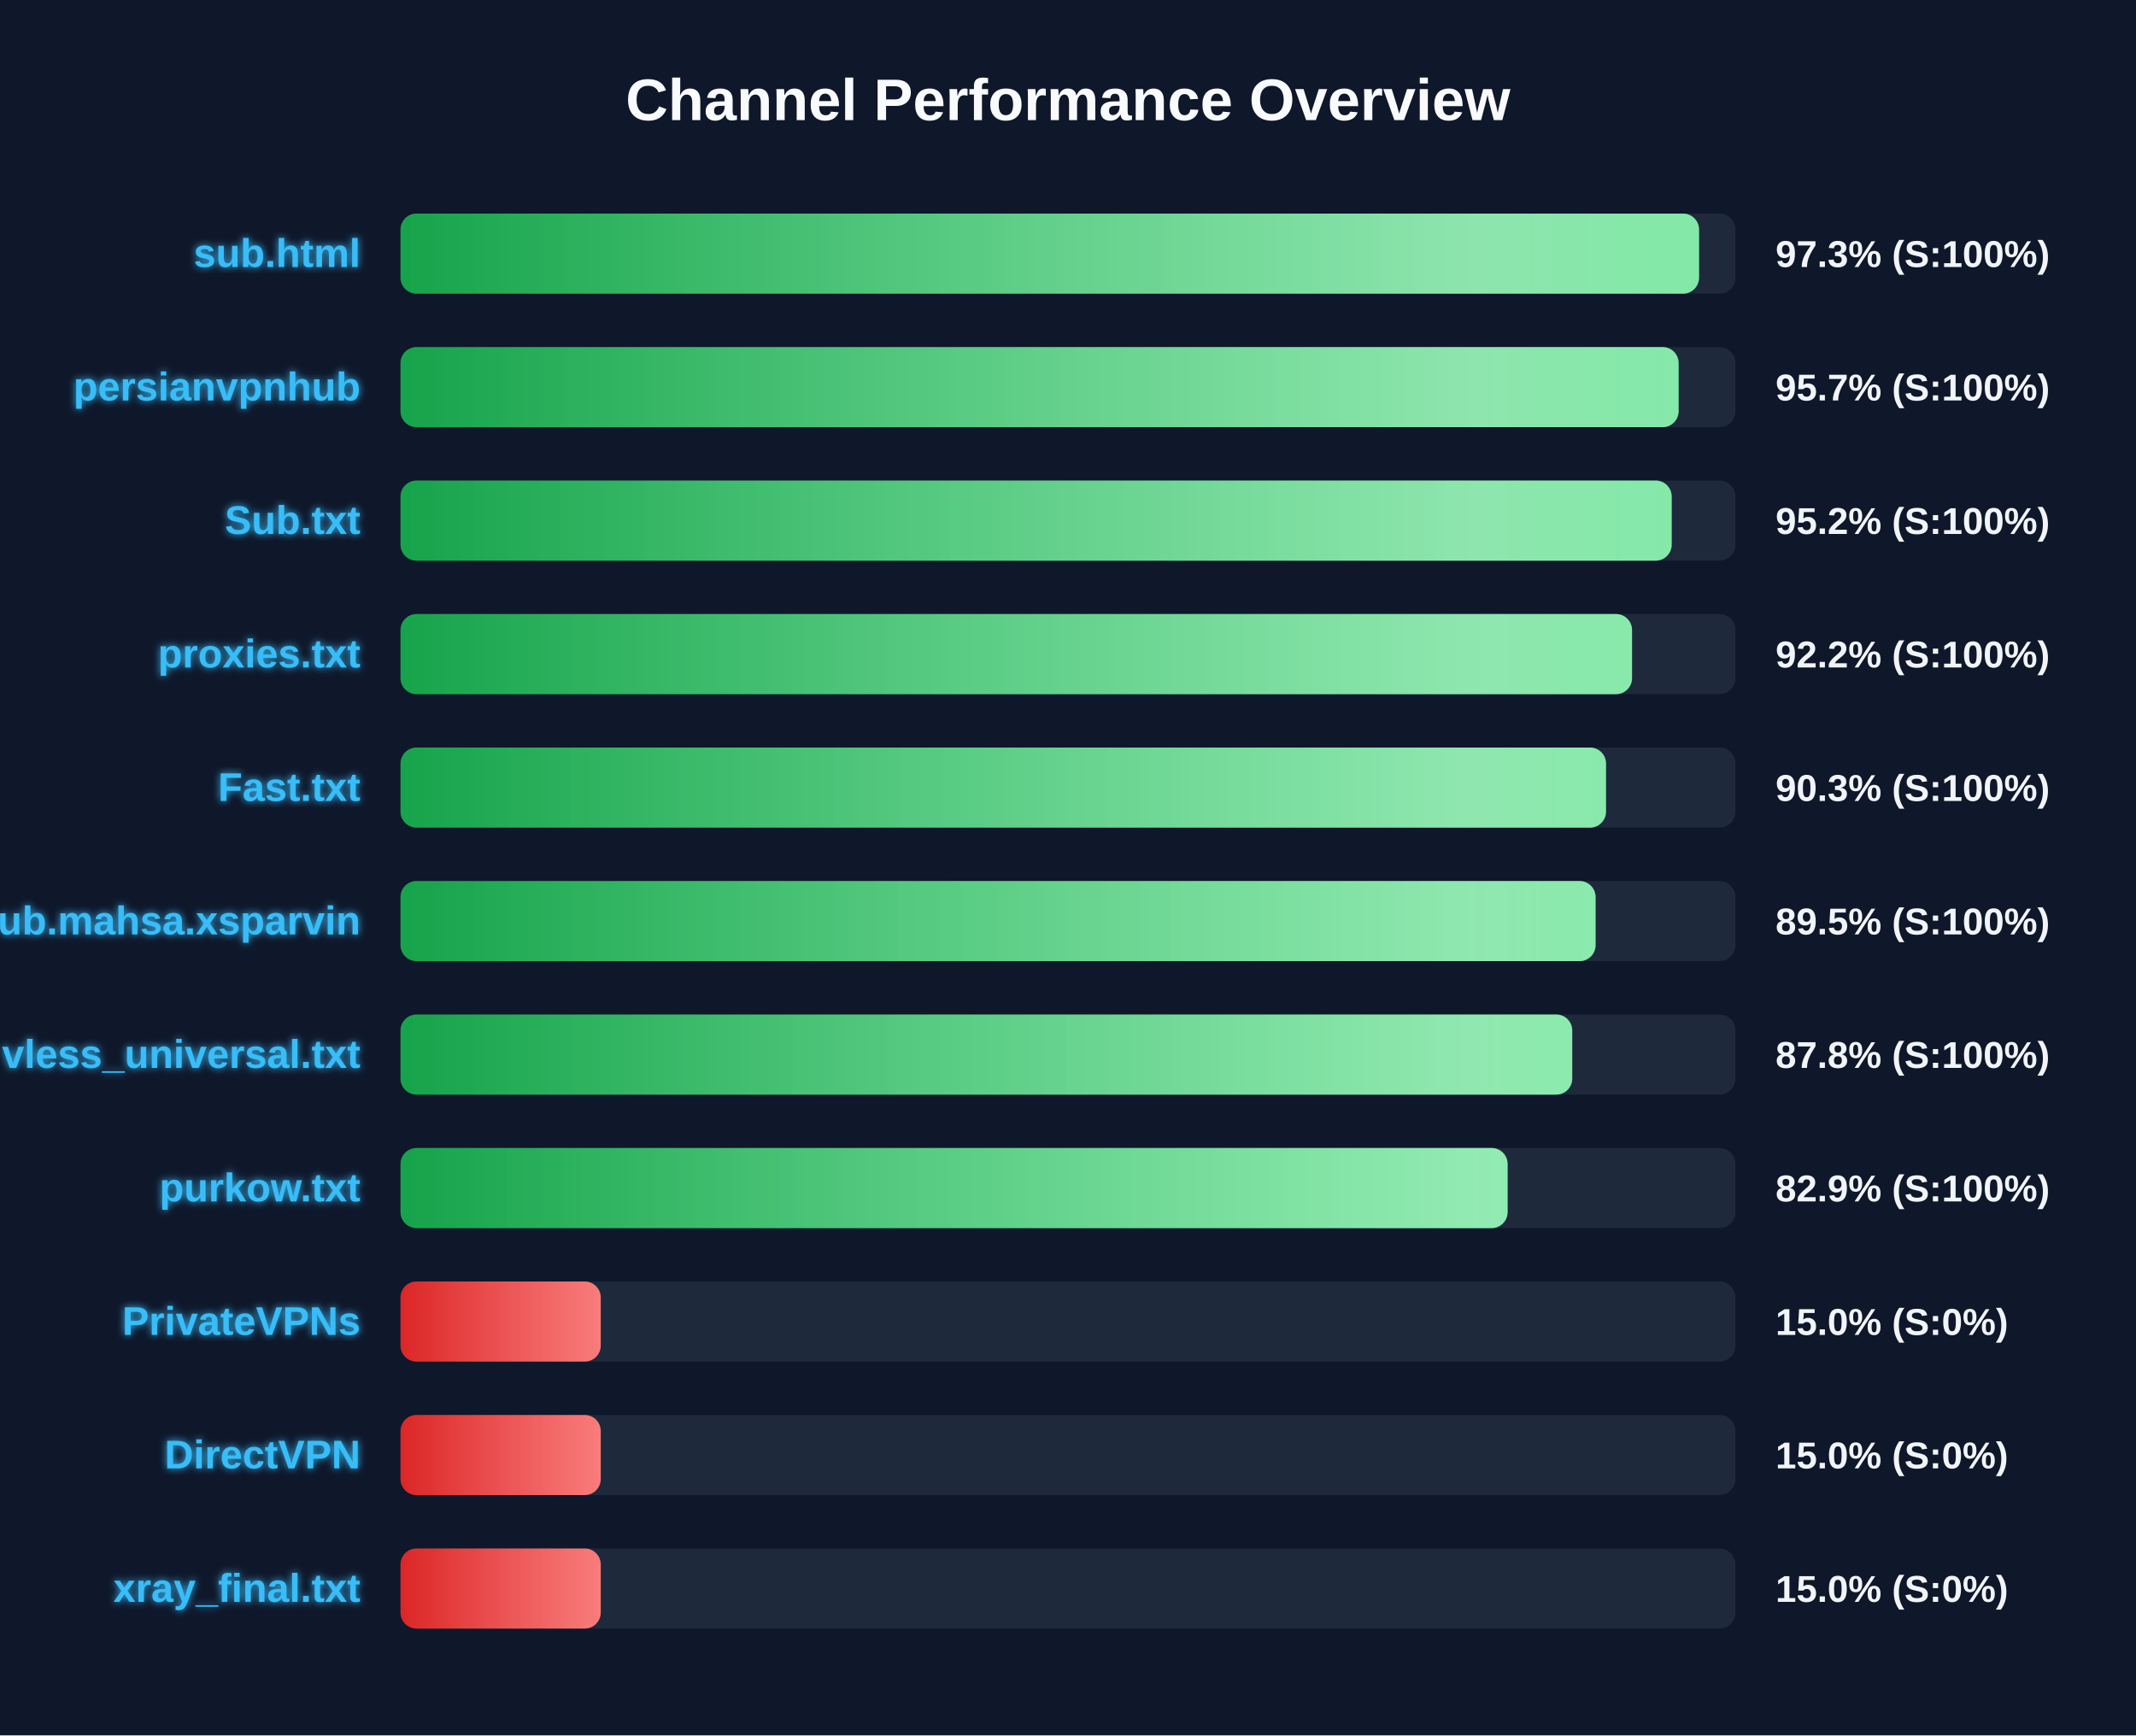
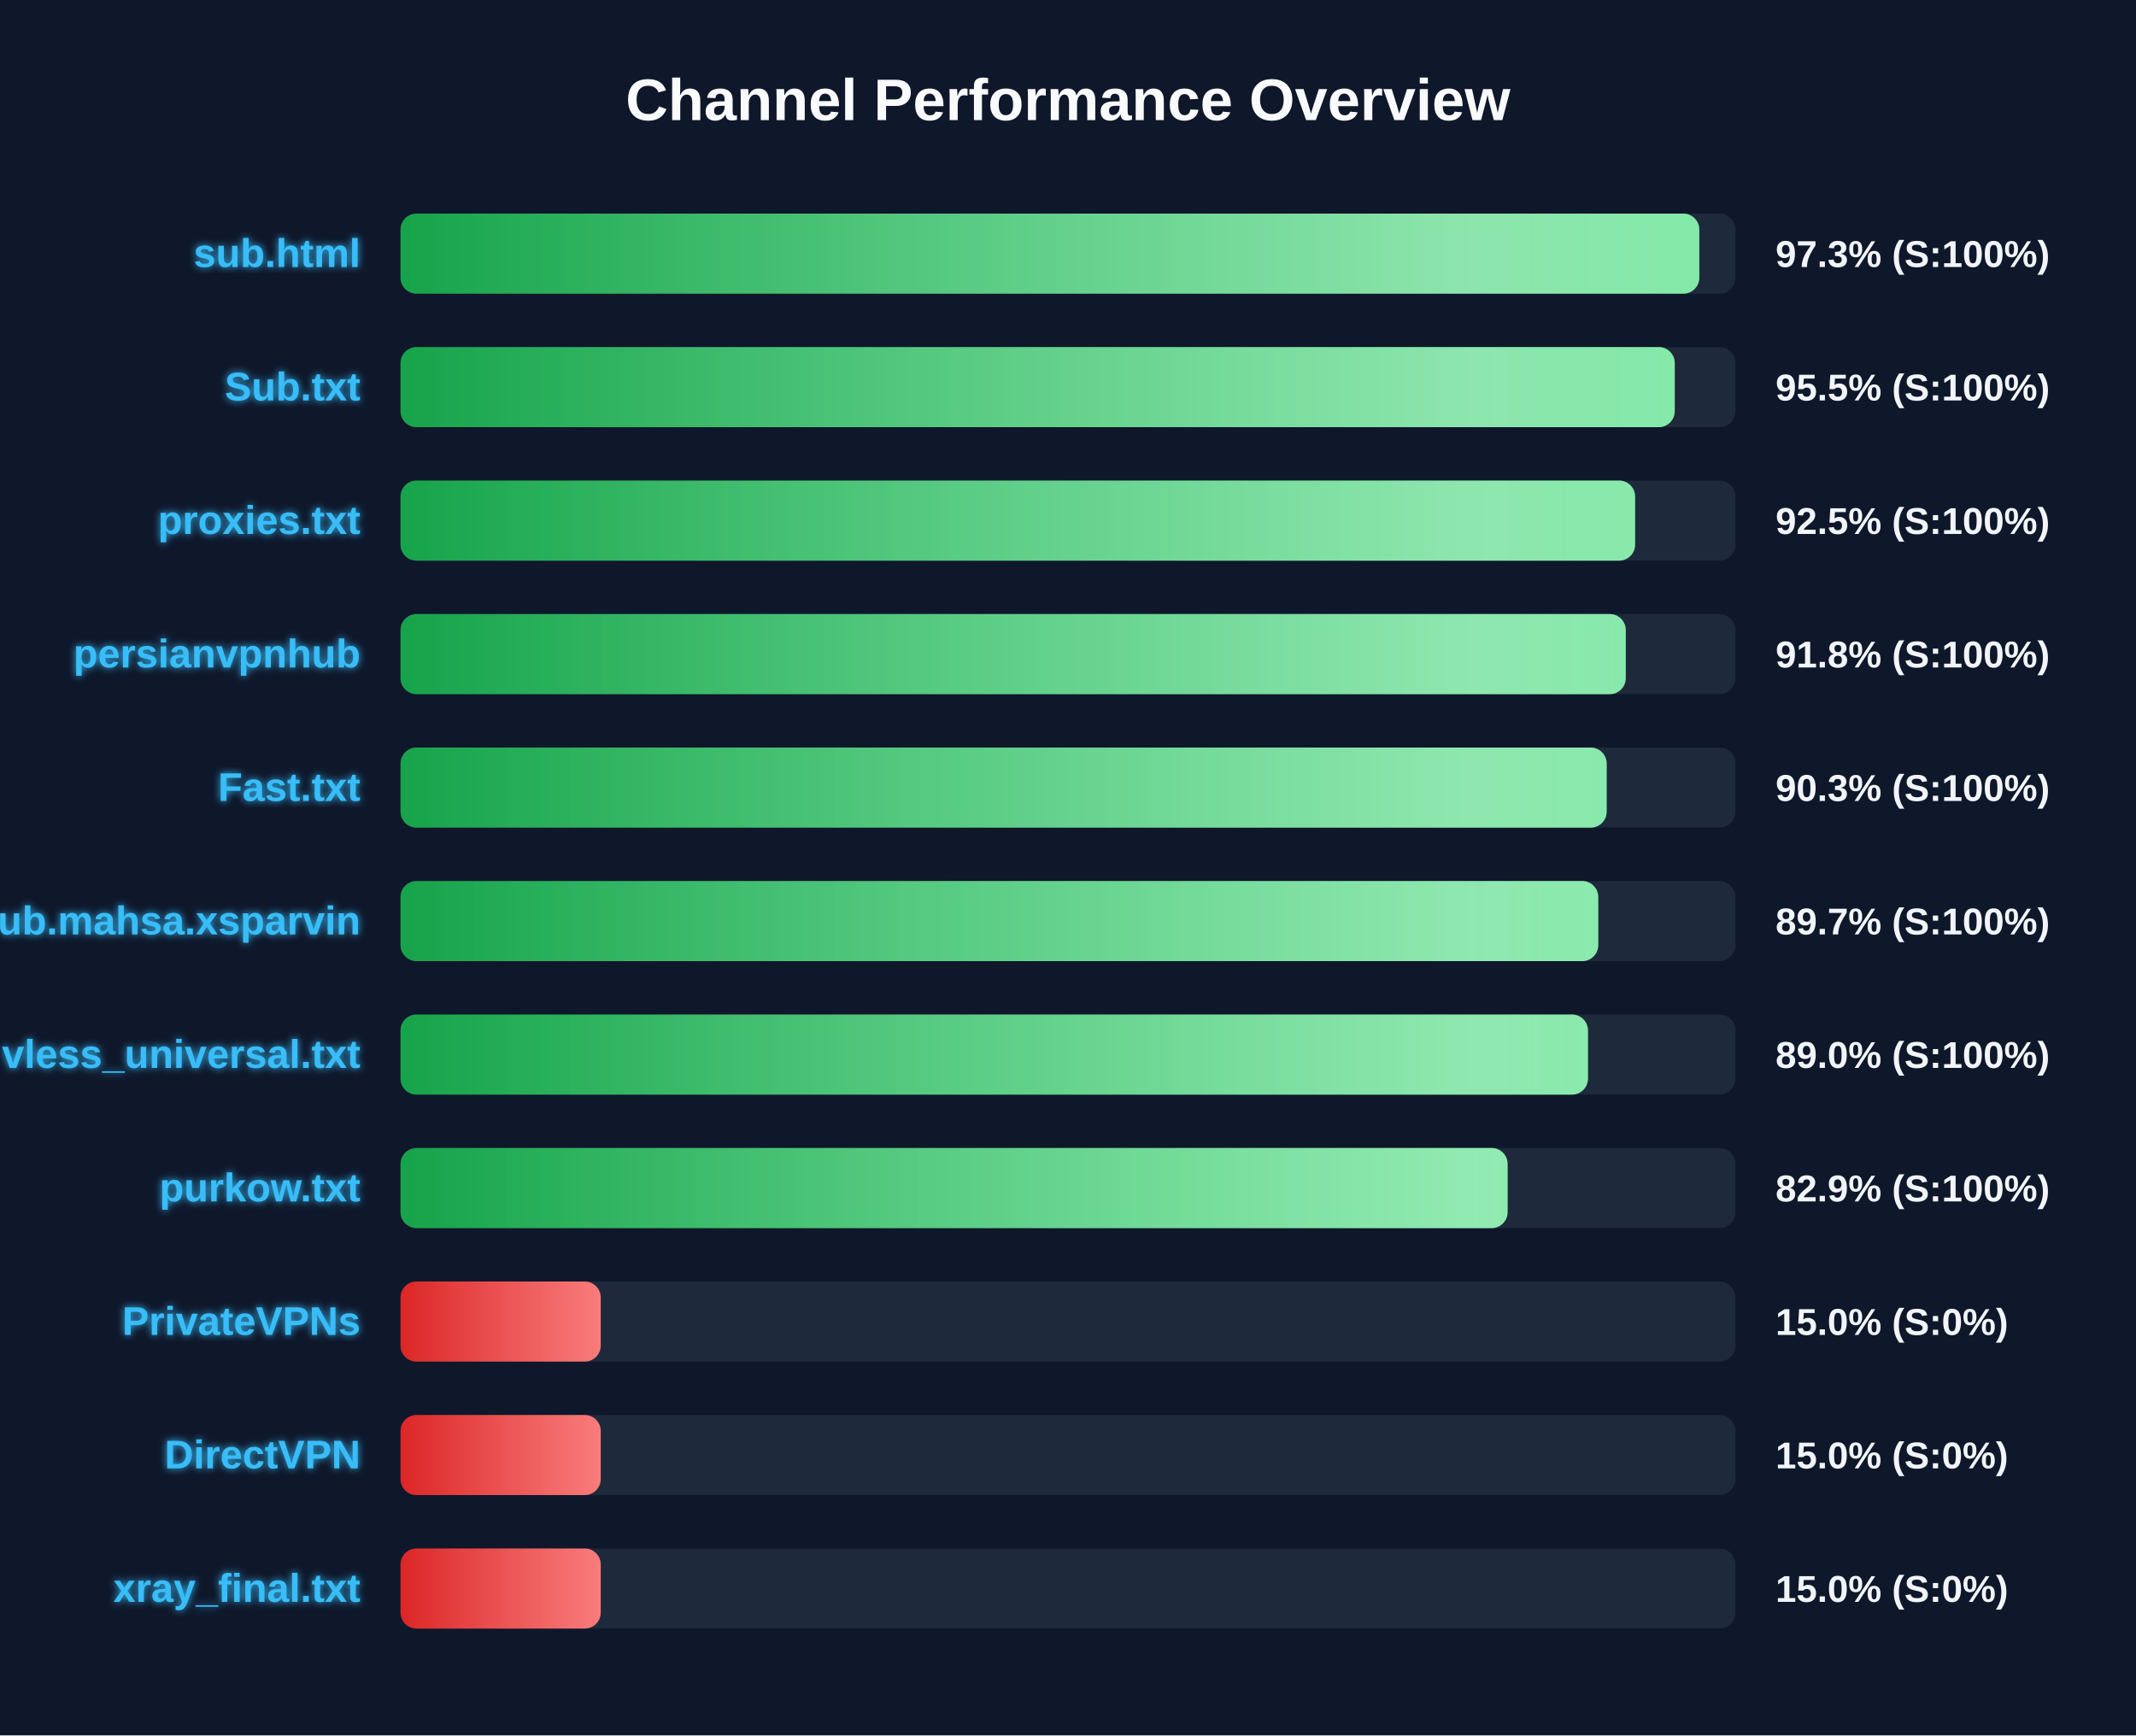
<svg xmlns="http://www.w3.org/2000/svg" width="800" height="650" version="1.1">
  <defs>
    <linearGradient id="grad-green" x1="0%" y1="0%" x2="100%" y2="0%">
      <stop offset="0%" stop-color="#16a34a" />
      <stop offset="100%" stop-color="#4ade80" />
    </linearGradient>
    <linearGradient id="grad-yellow" x1="0%" y1="0%" x2="100%" y2="0%">
      <stop offset="0%" stop-color="#ca8a04" />
      <stop offset="100%" stop-color="#fde047" />
    </linearGradient>
    <linearGradient id="grad-red" x1="0%" y1="0%" x2="100%" y2="0%">
      <stop offset="0%" stop-color="#dc2626" />
      <stop offset="100%" stop-color="#f87171" />
    </linearGradient>
    <linearGradient id="shimmer" x1="0%" y1="0%" x2="100%" y2="0%">
      <stop offset="0%" stop-color="rgba(255,255,255,0)" />
      <stop offset="50%" stop-color="rgba(255,255,255,0.4)" />
      <stop offset="100%" stop-color="rgba(255,255,255,0)" />
    </linearGradient>
    <filter id="glow" x="-20%" y="-20%" width="140%" height="140%">
      <feGaussianBlur stdDeviation="1.5" result="blur" />
      <feComposite in="SourceGraphic" in2="blur" operator="over" />
    </filter>
  </defs>
  <style>
        .bg-rect { fill: #0f172a; }
        .title { font: bold 22px 'Segoe UI', Arial, sans-serif; fill: #f8fafc; }
        .row { font: bold 15px 'Segoe UI', Arial, sans-serif; fill: #38bdf8; filter: url(#glow); }
        .score { font: bold 14px 'Segoe UI', Arial, sans-serif; fill: #f1f5f9; }
        @keyframes shimmer-anim {
            0% { transform: translateX(-100%); }
            100% { transform: translateX(200%); }
        }
        .shimmer-rect {
            animation: shimmer-anim 2.5s infinite linear;
        }
    </style>
  <rect width="100%" height="100%" class="bg-rect" />
  <text x="400" y="45" text-anchor="middle" class="title">Channel Performance Overview</text>
  <rect x="150" y="80" width="500" height="30" fill="#1e293b" rx="6" />
  <clipPath id="clip-0">
-     <rect x="150" y="80" width="486.35" height="30" rx="6" />
+     <rect x="150" y="80" width="486.45" height="30" rx="6" />
  </clipPath>
-   <rect x="150" y="80" width="486.35" height="30" fill="url(#grad-green)" rx="6" />
+   <rect x="150" y="80" width="486.45" height="30" fill="url(#grad-green)" rx="6" />
  <g clip-path="url(#clip-0)">
    <rect x="150" y="80" width="100%" height="30" fill="url(#shimmer)" class="shimmer-rect" />
  </g>
  <text x="135" y="100" text-anchor="end" class="row">sub.html</text>
  <text x="665" y="100" text-anchor="start" class="score">97.3% (S:100%)</text>
  <rect x="150" y="130" width="500" height="30" fill="#1e293b" rx="6" />
  <clipPath id="clip-1">
-     <rect x="150" y="130" width="478.7" height="30" rx="6" />
+     <rect x="150" y="130" width="477.25" height="30" rx="6" />
  </clipPath>
-   <rect x="150" y="130" width="478.7" height="30" fill="url(#grad-green)" rx="6" />
+   <rect x="150" y="130" width="477.25" height="30" fill="url(#grad-green)" rx="6" />
  <g clip-path="url(#clip-1)">
    <rect x="150" y="130" width="100%" height="30" fill="url(#shimmer)" class="shimmer-rect" />
  </g>
-   <text x="135" y="150" text-anchor="end" class="row">persianvpnhub</text>
-   <text x="665" y="150" text-anchor="start" class="score">95.7% (S:100%)</text>
+   <text x="135" y="150" text-anchor="end" class="row">Sub.txt</text>
+   <text x="665" y="150" text-anchor="start" class="score">95.5% (S:100%)</text>
  <rect x="150" y="180" width="500" height="30" fill="#1e293b" rx="6" />
  <clipPath id="clip-2">
-     <rect x="150" y="180" width="476.1" height="30" rx="6" />
+     <rect x="150" y="180" width="462.4" height="30" rx="6" />
  </clipPath>
-   <rect x="150" y="180" width="476.1" height="30" fill="url(#grad-green)" rx="6" />
+   <rect x="150" y="180" width="462.4" height="30" fill="url(#grad-green)" rx="6" />
  <g clip-path="url(#clip-2)">
    <rect x="150" y="180" width="100%" height="30" fill="url(#shimmer)" class="shimmer-rect" />
  </g>
-   <text x="135" y="200" text-anchor="end" class="row">Sub.txt</text>
-   <text x="665" y="200" text-anchor="start" class="score">95.2% (S:100%)</text>
+   <text x="135" y="200" text-anchor="end" class="row">proxies.txt</text>
+   <text x="665" y="200" text-anchor="start" class="score">92.5% (S:100%)</text>
  <rect x="150" y="230" width="500" height="30" fill="#1e293b" rx="6" />
  <clipPath id="clip-3">
-     <rect x="150" y="230" width="461.25" height="30" rx="6" />
+     <rect x="150" y="230" width="458.9" height="30" rx="6" />
  </clipPath>
-   <rect x="150" y="230" width="461.25" height="30" fill="url(#grad-green)" rx="6" />
+   <rect x="150" y="230" width="458.9" height="30" fill="url(#grad-green)" rx="6" />
  <g clip-path="url(#clip-3)">
    <rect x="150" y="230" width="100%" height="30" fill="url(#shimmer)" class="shimmer-rect" />
  </g>
-   <text x="135" y="250" text-anchor="end" class="row">proxies.txt</text>
-   <text x="665" y="250" text-anchor="start" class="score">92.2% (S:100%)</text>
+   <text x="135" y="250" text-anchor="end" class="row">persianvpnhub</text>
+   <text x="665" y="250" text-anchor="start" class="score">91.8% (S:100%)</text>
  <rect x="150" y="280" width="500" height="30" fill="#1e293b" rx="6" />
  <clipPath id="clip-4">
-     <rect x="150" y="280" width="451.5" height="30" rx="6" />
+     <rect x="150" y="280" width="451.75" height="30" rx="6" />
  </clipPath>
-   <rect x="150" y="280" width="451.5" height="30" fill="url(#grad-green)" rx="6" />
+   <rect x="150" y="280" width="451.75" height="30" fill="url(#grad-green)" rx="6" />
  <g clip-path="url(#clip-4)">
    <rect x="150" y="280" width="100%" height="30" fill="url(#shimmer)" class="shimmer-rect" />
  </g>
  <text x="135" y="300" text-anchor="end" class="row">Fast.txt</text>
  <text x="665" y="300" text-anchor="start" class="score">90.3% (S:100%)</text>
  <rect x="150" y="330" width="500" height="30" fill="#1e293b" rx="6" />
  <clipPath id="clip-5">
-     <rect x="150" y="330" width="447.6" height="30" rx="6" />
+     <rect x="150" y="330" width="448.6" height="30" rx="6" />
  </clipPath>
-   <rect x="150" y="330" width="447.6" height="30" fill="url(#grad-green)" rx="6" />
+   <rect x="150" y="330" width="448.6" height="30" fill="url(#grad-green)" rx="6" />
  <g clip-path="url(#clip-5)">
    <rect x="150" y="330" width="100%" height="30" fill="url(#shimmer)" class="shimmer-rect" />
  </g>
  <text x="135" y="350" text-anchor="end" class="row">Sub.mahsa.xsparvin</text>
-   <text x="665" y="350" text-anchor="start" class="score">89.5% (S:100%)</text>
+   <text x="665" y="350" text-anchor="start" class="score">89.7% (S:100%)</text>
  <rect x="150" y="380" width="500" height="30" fill="#1e293b" rx="6" />
  <clipPath id="clip-6">
-     <rect x="150" y="380" width="438.85" height="30" rx="6" />
+     <rect x="150" y="380" width="444.75" height="30" rx="6" />
  </clipPath>
-   <rect x="150" y="380" width="438.85" height="30" fill="url(#grad-green)" rx="6" />
+   <rect x="150" y="380" width="444.75" height="30" fill="url(#grad-green)" rx="6" />
  <g clip-path="url(#clip-6)">
    <rect x="150" y="380" width="100%" height="30" fill="url(#shimmer)" class="shimmer-rect" />
  </g>
  <text x="135" y="400" text-anchor="end" class="row">vless_universal.txt</text>
-   <text x="665" y="400" text-anchor="start" class="score">87.8% (S:100%)</text>
+   <text x="665" y="400" text-anchor="start" class="score">89.0% (S:100%)</text>
  <rect x="150" y="430" width="500" height="30" fill="#1e293b" rx="6" />
  <clipPath id="clip-7">
    <rect x="150" y="430" width="414.65" height="30" rx="6" />
  </clipPath>
  <rect x="150" y="430" width="414.65" height="30" fill="url(#grad-green)" rx="6" />
  <g clip-path="url(#clip-7)">
    <rect x="150" y="430" width="100%" height="30" fill="url(#shimmer)" class="shimmer-rect" />
  </g>
  <text x="135" y="450" text-anchor="end" class="row">purkow.txt</text>
  <text x="665" y="450" text-anchor="start" class="score">82.9% (S:100%)</text>
  <rect x="150" y="480" width="500" height="30" fill="#1e293b" rx="6" />
  <clipPath id="clip-8">
    <rect x="150" y="480" width="75.0" height="30" rx="6" />
  </clipPath>
  <rect x="150" y="480" width="75.0" height="30" fill="url(#grad-red)" rx="6" />
  <g clip-path="url(#clip-8)">
    <rect x="150" y="480" width="100%" height="30" fill="url(#shimmer)" class="shimmer-rect" />
  </g>
  <text x="135" y="500" text-anchor="end" class="row">PrivateVPNs</text>
  <text x="665" y="500" text-anchor="start" class="score">15.0% (S:0%)</text>
  <rect x="150" y="530" width="500" height="30" fill="#1e293b" rx="6" />
  <clipPath id="clip-9">
    <rect x="150" y="530" width="75.0" height="30" rx="6" />
  </clipPath>
  <rect x="150" y="530" width="75.0" height="30" fill="url(#grad-red)" rx="6" />
  <g clip-path="url(#clip-9)">
    <rect x="150" y="530" width="100%" height="30" fill="url(#shimmer)" class="shimmer-rect" />
  </g>
  <text x="135" y="550" text-anchor="end" class="row">DirectVPN</text>
  <text x="665" y="550" text-anchor="start" class="score">15.0% (S:0%)</text>
  <rect x="150" y="580" width="500" height="30" fill="#1e293b" rx="6" />
  <clipPath id="clip-10">
    <rect x="150" y="580" width="75.0" height="30" rx="6" />
  </clipPath>
  <rect x="150" y="580" width="75.0" height="30" fill="url(#grad-red)" rx="6" />
  <g clip-path="url(#clip-10)">
    <rect x="150" y="580" width="100%" height="30" fill="url(#shimmer)" class="shimmer-rect" />
  </g>
  <text x="135" y="600" text-anchor="end" class="row">xray_final.txt</text>
  <text x="665" y="600" text-anchor="start" class="score">15.0% (S:0%)</text>
</svg>
